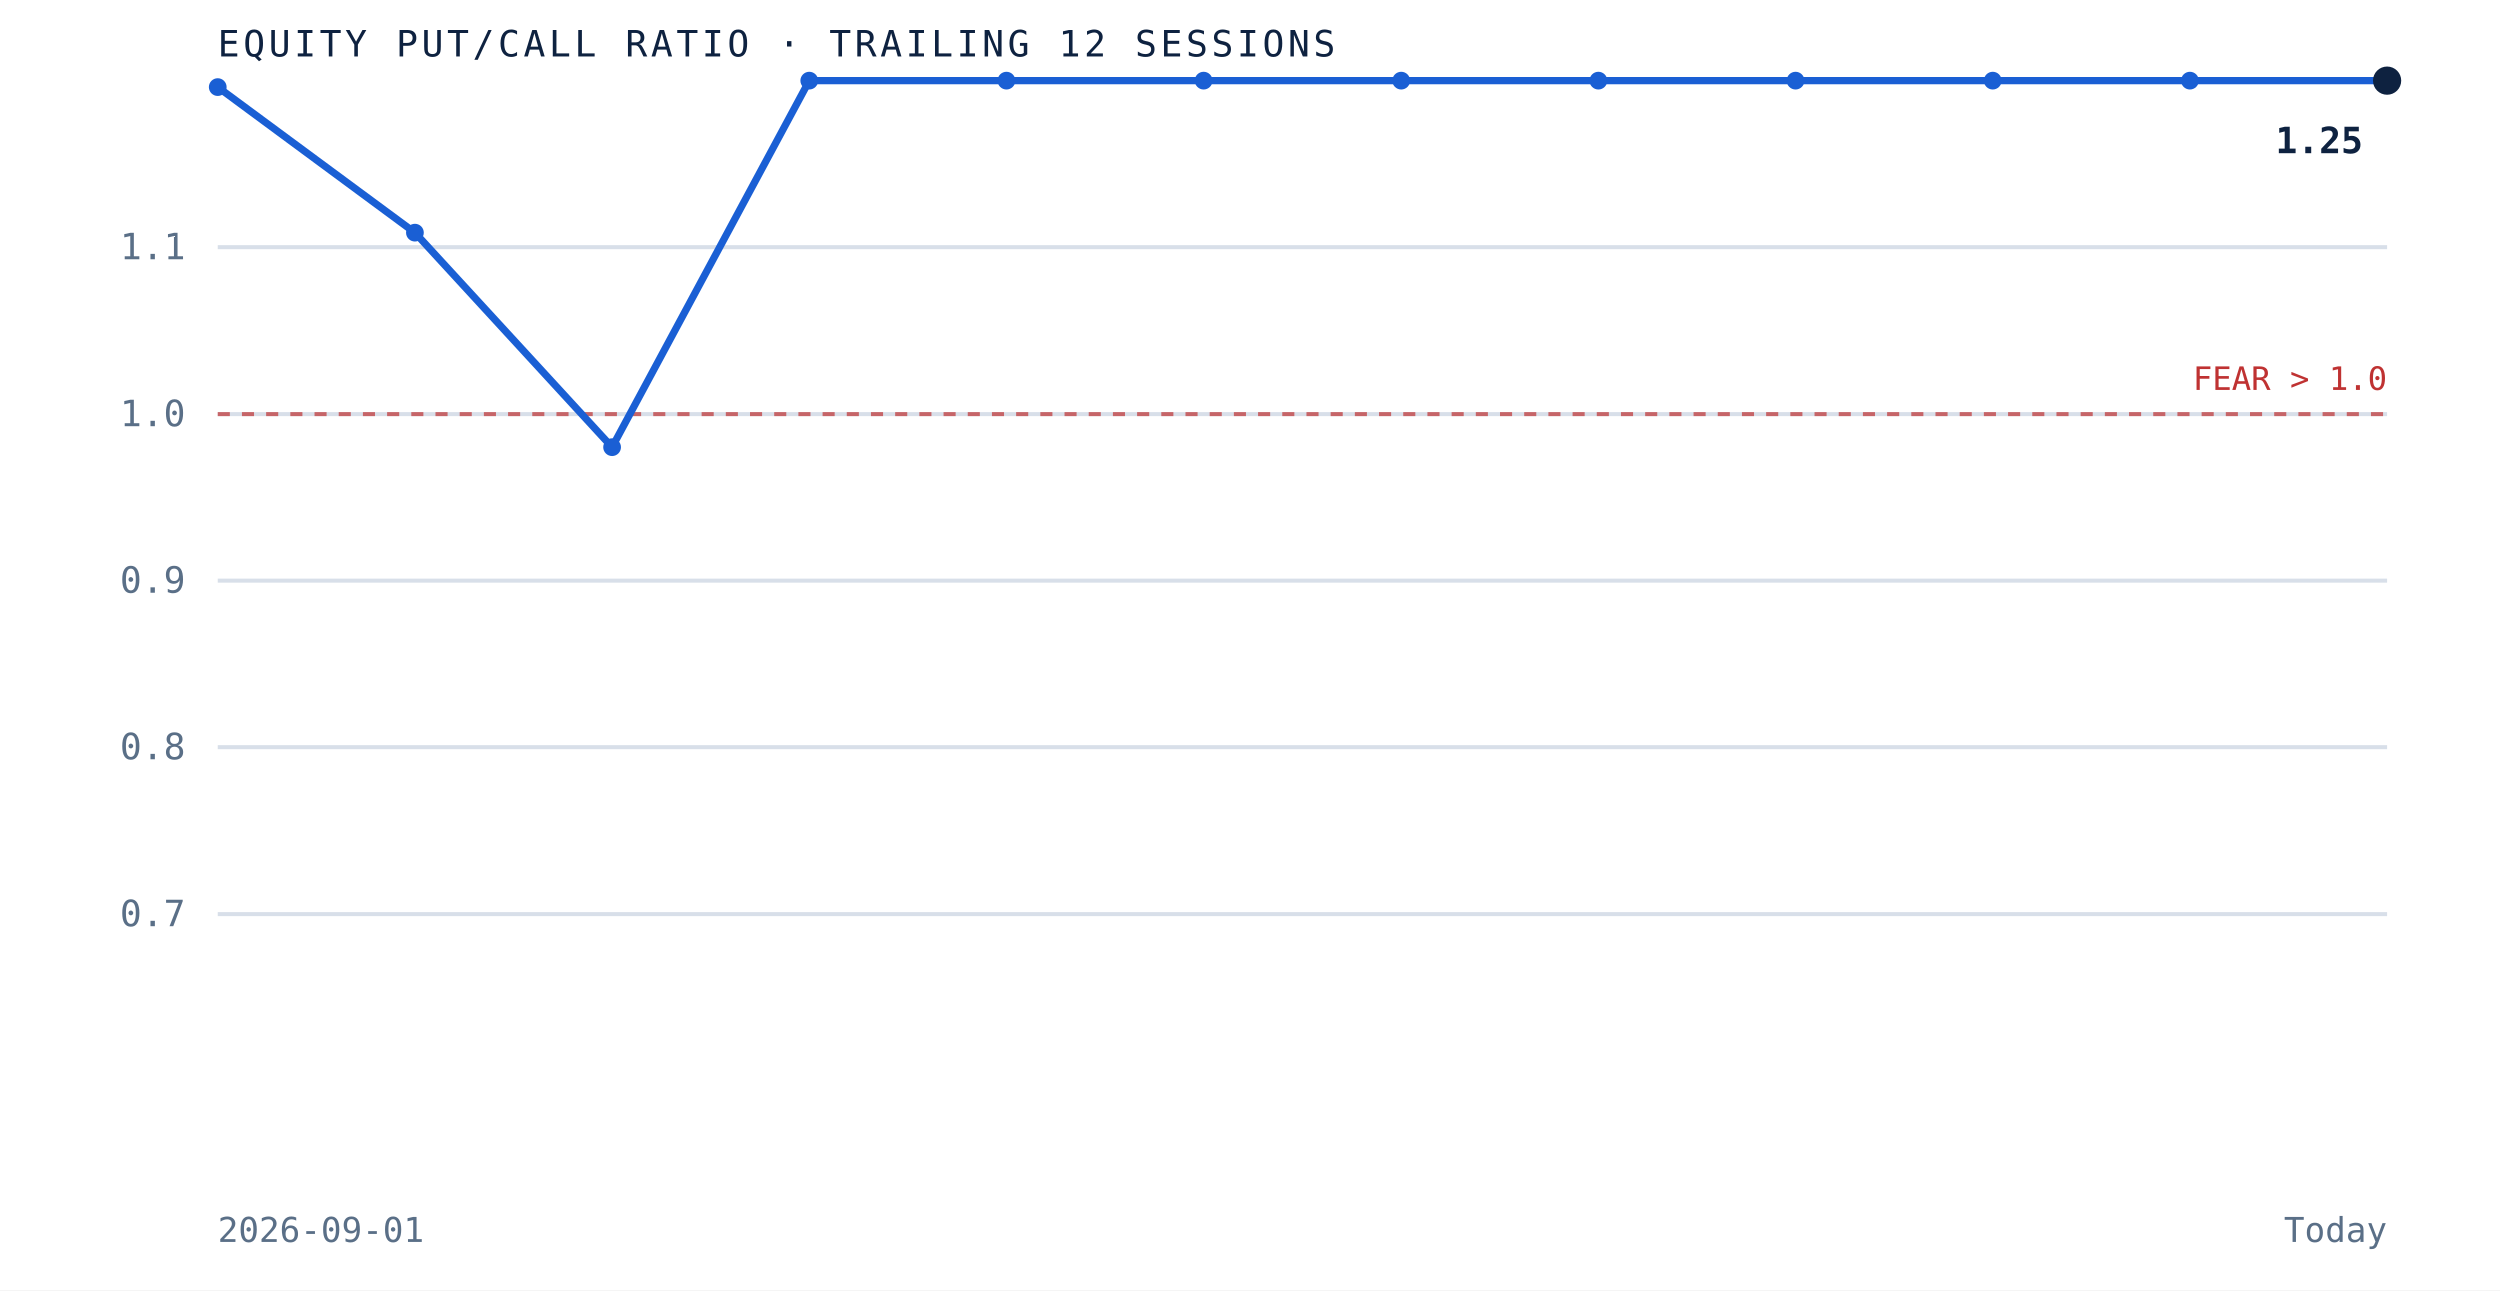
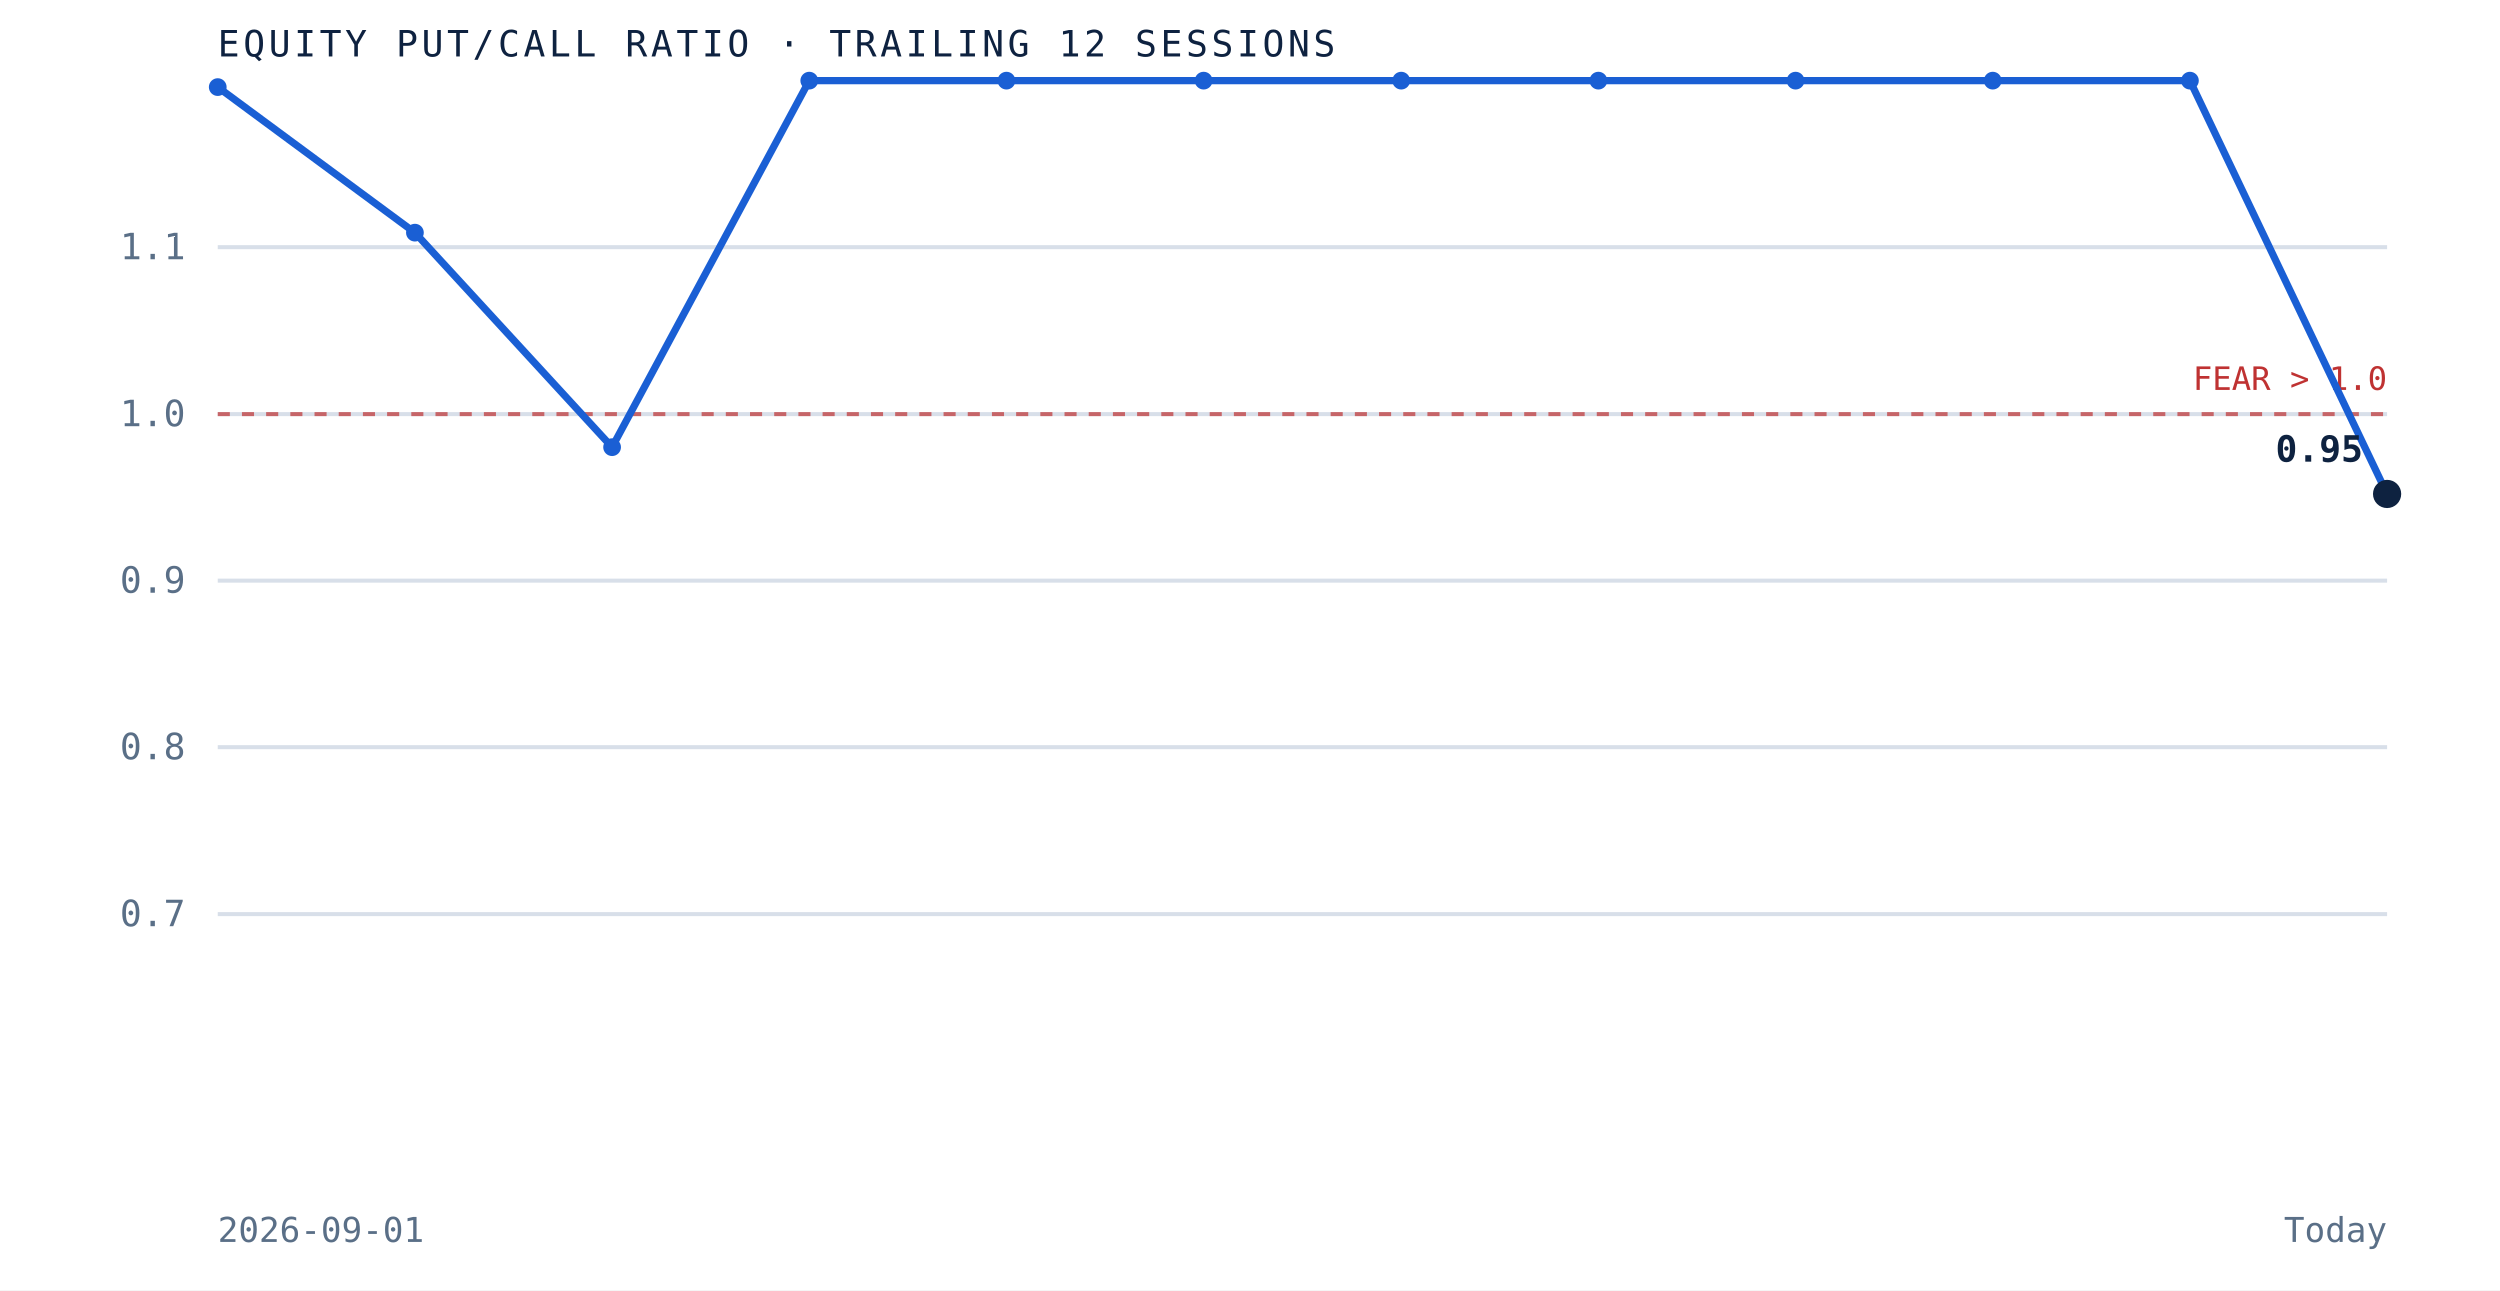
<svg xmlns="http://www.w3.org/2000/svg" viewBox="0 0 620 320" role="img" aria-label="Equity put to call ratio over the trailing 12 sessions" preserveAspectRatio="xMidYMid meet" style="width:100%;height:auto;display:block">
  <rect x="0" y="0" width="620" height="320" fill="white" />
  <line x1="54" y1="226.7" x2="592" y2="226.7" stroke="#d8dfe9" stroke-width="1" />
  <text x="46" y="229.7" text-anchor="end" font-family="'JetBrains Mono', monospace" font-size="9" fill="#5a6f87">0.7</text>
  <line x1="54" y1="185.3" x2="592" y2="185.3" stroke="#d8dfe9" stroke-width="1" />
  <text x="46" y="188.3" text-anchor="end" font-family="'JetBrains Mono', monospace" font-size="9" fill="#5a6f87">0.8</text>
  <line x1="54" y1="144.0" x2="592" y2="144.0" stroke="#d8dfe9" stroke-width="1" />
  <text x="46" y="147.0" text-anchor="end" font-family="'JetBrains Mono', monospace" font-size="9" fill="#5a6f87">0.9</text>
  <line x1="54" y1="102.7" x2="592" y2="102.7" stroke="#d8dfe9" stroke-width="1" />
  <text x="46" y="105.7" text-anchor="end" font-family="'JetBrains Mono', monospace" font-size="9" fill="#5a6f87">1.0</text>
  <line x1="54" y1="61.3" x2="592" y2="61.3" stroke="#d8dfe9" stroke-width="1" />
  <text x="46" y="64.3" text-anchor="end" font-family="'JetBrains Mono', monospace" font-size="9" fill="#5a6f87">1.1</text>
  <line x1="54" y1="102.7" x2="592" y2="102.7" stroke="#bf3232" stroke-width="1" stroke-dasharray="3 3" opacity="0.7" />
  <text x="592" y="96.7" text-anchor="end" font-family="'JetBrains Mono', monospace" font-size="8" fill="#bf3232">FEAR &gt; 1.0</text>
-   <path d="M 54.0 21.6 L 102.9 57.7 L 151.8 110.9 L 200.7 20.0 L 249.6 20.0 L 298.5 20.0 L 347.5 20.0 L 396.4 20.0 L 445.3 20.0 L 494.2 20.0 L 543.1 20.0 L 592.0 20.0" fill="none" stroke="#1a5fd4" stroke-width="1.8" />
+   <path d="M 54.0 21.6 L 102.9 57.7 L 151.8 110.9 L 200.7 20.0 L 249.6 20.0 L 298.5 20.0 L 347.5 20.0 L 396.4 20.0 L 445.3 20.0 L 494.2 20.0 L 543.1 20.0 L 592.0 122.5" fill="none" stroke="#1a5fd4" stroke-width="1.8" />
  <circle cx="54.0" cy="21.6" r="2.2" fill="#1a5fd4" />
  <circle cx="102.9" cy="57.7" r="2.2" fill="#1a5fd4" />
  <circle cx="151.8" cy="110.9" r="2.2" fill="#1a5fd4" />
  <circle cx="200.7" cy="20.0" r="2.2" fill="#1a5fd4" />
  <circle cx="249.6" cy="20.0" r="2.2" fill="#1a5fd4" />
  <circle cx="298.5" cy="20.0" r="2.2" fill="#1a5fd4" />
  <circle cx="347.5" cy="20.0" r="2.2" fill="#1a5fd4" />
  <circle cx="396.4" cy="20.0" r="2.2" fill="#1a5fd4" />
  <circle cx="445.3" cy="20.0" r="2.2" fill="#1a5fd4" />
  <circle cx="494.2" cy="20.0" r="2.2" fill="#1a5fd4" />
  <circle cx="543.1" cy="20.0" r="2.2" fill="#1a5fd4" />
-   <circle cx="592.0" cy="20.0" r="3.5" fill="#0e2240" />
-   <text x="586.0" y="38.0" text-anchor="end" font-family="'JetBrains Mono', monospace" font-size="9" font-weight="bold" fill="#0e2240">1.25</text>
+   <circle cx="592.0" cy="122.5" r="3.5" fill="#0e2240" />
+   <text x="586.0" y="114.5" text-anchor="end" font-family="'JetBrains Mono', monospace" font-size="9" font-weight="bold" fill="#0e2240">0.95</text>
  <text x="54" y="14" font-family="'JetBrains Mono', monospace" font-size="9" letter-spacing="0.1em" fill="#0e2240">EQUITY PUT/CALL RATIO · TRAILING 12 SESSIONS</text>
  <text x="54" y="308" font-family="'JetBrains Mono', monospace" font-size="8.5" fill="#5a6f87">2026-09-01</text>
  <text x="592" y="308" text-anchor="end" font-family="'JetBrains Mono', monospace" font-size="8.5" fill="#5a6f87">Today</text>
</svg>
